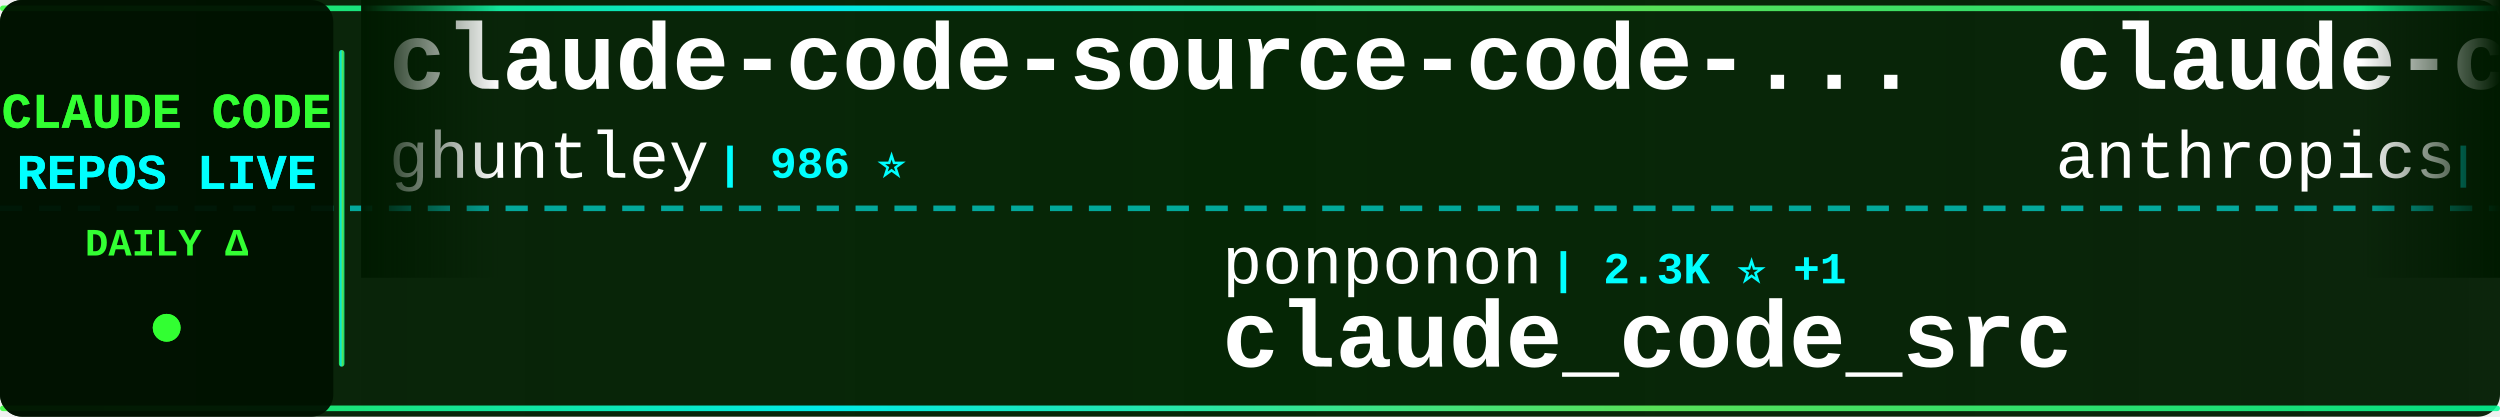
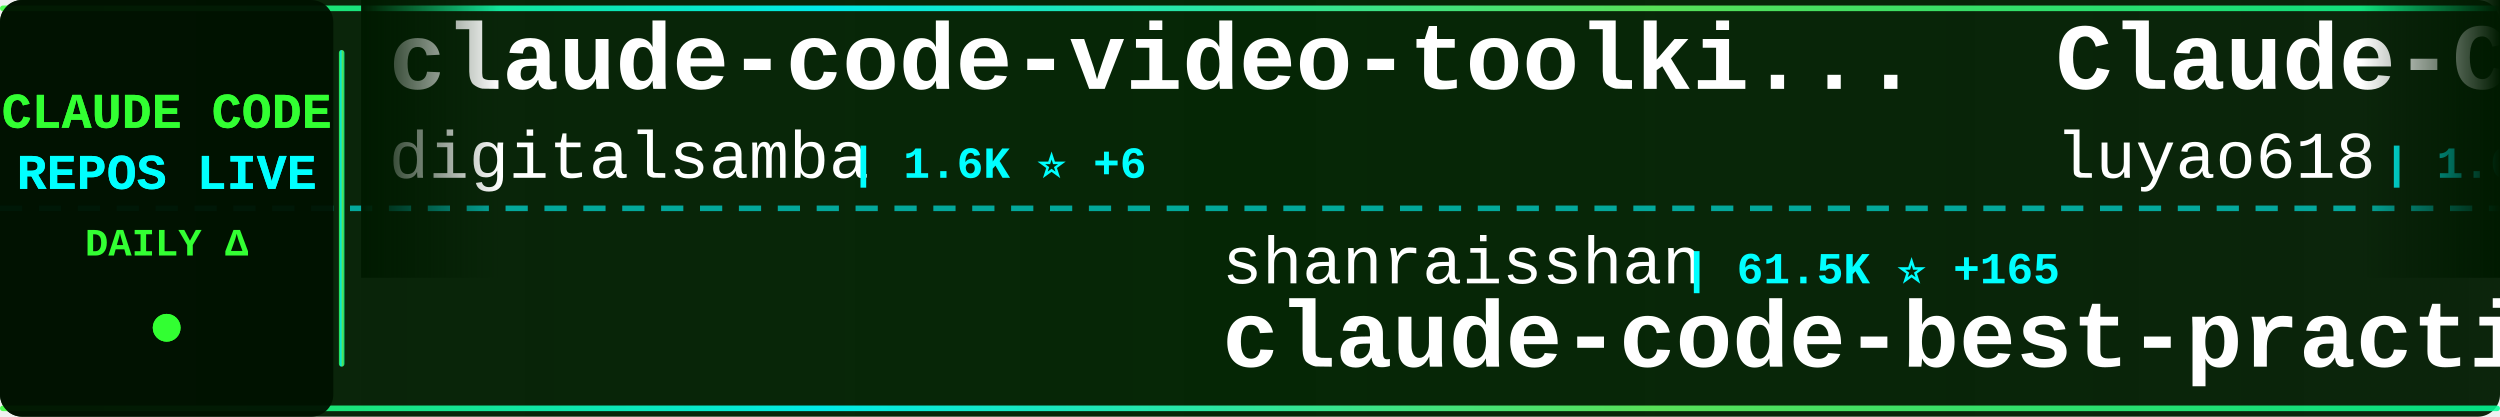
<svg xmlns="http://www.w3.org/2000/svg" width="900" height="150">
  <defs>
    <linearGradient id="tickerBg" x1="0%" y1="0%" x2="100%" y2="0%">
      <stop offset="0%" style="stop-color:#001a00;stop-opacity:0.95" />
      <stop offset="50%" style="stop-color:#002200;stop-opacity:0.98" />
      <stop offset="100%" style="stop-color:#001a00;stop-opacity:0.95" />
    </linearGradient>
    <linearGradient id="borderGrad" x1="0%" y1="0%" x2="100%" y2="0%">
      <stop offset="0%" style="stop-color:#33ff33;stop-opacity:0.85">
        <animate attributeName="stop-opacity" values="0.85;1;0.85" dur="2s" repeatCount="indefinite" />
      </stop>
      <stop offset="33%" style="stop-color:#00ffff;stop-opacity:0.9">
        <animate attributeName="stop-opacity" values="0.9;1;0.9" dur="2.2s" repeatCount="indefinite" />
      </stop>
      <stop offset="66%" style="stop-color:#66ff66;stop-opacity:0.85">
        <animate attributeName="stop-opacity" values="0.85;1;0.85" dur="1.8s" repeatCount="indefinite" />
      </stop>
      <stop offset="100%" style="stop-color:#00ff99;stop-opacity:0.85">
        <animate attributeName="stop-opacity" values="0.85;1;0.85" dur="2s" repeatCount="indefinite" />
      </stop>
    </linearGradient>
    <filter id="textGlow">
      <feGaussianBlur stdDeviation="0.1" result="coloredBlur" />
      <feMerge>
        <feMergeNode in="coloredBlur" />
        <feMergeNode in="SourceGraphic" />
      </feMerge>
    </filter>
    <filter id="metricGlow">
      <feGaussianBlur stdDeviation="0.2" result="coloredBlur" />
      <feMerge>
        <feMergeNode in="coloredBlur" />
        <feMergeNode in="SourceGraphic" />
      </feMerge>
    </filter>
    <linearGradient id="leftFade" x1="0%" y1="0%" x2="100%" y2="0%">
      <stop offset="0%" style="stop-color:#001a00;stop-opacity:1" />
      <stop offset="100%" style="stop-color:#001a00;stop-opacity:0" />
    </linearGradient>
    <linearGradient id="rightFade" x1="0%" y1="0%" x2="100%" y2="0%">
      <stop offset="0%" style="stop-color:#001a00;stop-opacity:0" />
      <stop offset="100%" style="stop-color:#001a00;stop-opacity:1" />
    </linearGradient>
  </defs>
  <rect width="900" height="150" fill="url(#tickerBg)" rx="8" />
  <rect x="0" y="2" width="900" height="2" fill="url(#borderGrad)" rx="1" />
  <rect x="0" y="146" width="900" height="2" fill="url(#borderGrad)" rx="1" />
  <line x1="0" y1="75" x2="900" y2="75" stroke="#00ffff" stroke-width="2" stroke-dasharray="8 6" opacity="0.6" />
  <rect x="0" y="0" width="120" height="150" fill="#001100" opacity="0.95" rx="8" />
  <text x="60" y="46" font-family="'Courier New', monospace" font-size="18" font-weight="bold" fill="#33ff33" text-anchor="middle" filter="url(#textGlow)">
    CLAUDE CODE
  </text>
  <text x="60" y="68" font-family="'Courier New', monospace" font-size="18" font-weight="bold" fill="#00ffff" text-anchor="middle" filter="url(#textGlow)">
    REPOS LIVE
  </text>
  <text x="60" y="92" font-family="'Courier New', monospace" font-size="14" font-weight="bold" fill="#33ff33" text-anchor="middle">
    DAILY Δ
  </text>
  <circle cx="60" cy="118" r="5" fill="#33ff33" filter="url(#metricGlow)">
    <animate attributeName="r" values="4;6;4" dur="1.5s" repeatCount="indefinite" />
    <animate attributeName="opacity" values="0.6;1;0.6" dur="1.5s" repeatCount="indefinite" />
  </circle>
  <rect x="122" y="18" width="2" height="114" fill="url(#borderGrad)" rx="1" />
  <clipPath id="tickerClip">
    <rect x="130" y="0" width="770" height="150" />
  </clipPath>
  <g clip-path="url(#tickerClip)">
    <g id="tickerItems">
      <animateTransform attributeName="transform" attributeType="XML" type="translate" from="0 0" to="-3000 0" dur="54s" repeatCount="indefinite" />
      <g transform="translate(0, 0)">
-         <text x="140" y="32" font-family="'Courier New', monospace" font-size="34" font-weight="bold" fill="#ffffff">claude-code-source-code-...</text>
-         <text x="140" y="64" font-family="'Courier New', monospace" font-size="24" font-weight="normal" fill="#ffffff" opacity="1.0">ghuntley</text>
-         <text x="258" y="64" font-family="'Courier New', monospace" font-size="16" font-weight="bold" fill="#00ffff"> | 986 ⭐</text>
+         <text x="140" y="32" font-family="'Courier New', monospace" font-size="34" font-weight="bold" fill="#ffffff">claude-code-video-toolki...</text>
+         <text x="140" y="64" font-family="'Courier New', monospace" font-size="24" font-weight="normal" fill="#ffffff" opacity="1.0">digitalsamba</text>
+         <text x="306" y="64" font-family="'Courier New', monospace" font-size="16" font-weight="bold" fill="#00ffff"> | 1.6K ⭐ +6</text>
      </g>
      <g transform="translate(300, 0)">
-         <text x="140" y="102" font-family="'Courier New', monospace" font-size="24" font-weight="normal" fill="#ffffff" opacity="1.0">ponponon</text>
-         <text x="258" y="102" font-family="'Courier New', monospace" font-size="16" font-weight="bold" fill="#00ffff"> | 2.3K ⭐ +1</text>
-         <text x="140" y="132" font-family="'Courier New', monospace" font-size="34" font-weight="bold" fill="#ffffff">claude_code_src</text>
+         <text x="140" y="102" font-family="'Courier New', monospace" font-size="24" font-weight="normal" fill="#ffffff" opacity="1.0">shanraisshan</text>
+         <text x="306" y="102" font-family="'Courier New', monospace" font-size="16" font-weight="bold" fill="#00ffff"> | 61.5K ⭐ +165</text>
+         <text x="140" y="132" font-family="'Courier New', monospace" font-size="34" font-weight="bold" fill="#ffffff">claude-code-best-practic...</text>
      </g>
      <g transform="translate(600, 0)">
-         <text x="140" y="32" font-family="'Courier New', monospace" font-size="34" font-weight="bold" fill="#ffffff">claude-code-security-rev...</text>
-         <text x="140" y="64" font-family="'Courier New', monospace" font-size="24" font-weight="normal" fill="#ffffff" opacity="1.0">anthropics</text>
-         <text x="282" y="64" font-family="'Courier New', monospace" font-size="16" font-weight="bold" fill="#00ffff"> | 5.4K ⭐ +11</text>
+         <text x="140" y="32" font-family="'Courier New', monospace" font-size="34" font-weight="bold" fill="#ffffff">Claude-Code-Source-Study</text>
+         <text x="140" y="64" font-family="'Courier New', monospace" font-size="24" font-weight="normal" fill="#ffffff" opacity="1.0">luyao618</text>
+         <text x="258" y="64" font-family="'Courier New', monospace" font-size="16" font-weight="bold" fill="#00ffff"> | 1.6K ⭐ +1</text>
      </g>
      <g transform="translate(900, 0)">
-         <text x="140" y="102" font-family="'Courier New', monospace" font-size="24" font-weight="normal" fill="#ffffff" opacity="1.0">anthropics</text>
-         <text x="282" y="102" font-family="'Courier New', monospace" font-size="16" font-weight="bold" fill="#00ffff"> | 8.2K ⭐ +9</text>
-         <text x="140" y="132" font-family="'Courier New', monospace" font-size="34" font-weight="bold" fill="#ffffff">claude-code-action</text>
+         <text x="140" y="102" font-family="'Courier New', monospace" font-size="24" font-weight="normal" fill="#ffffff" opacity="1.0">ChrisWiles</text>
+         <text x="282" y="102" font-family="'Courier New', monospace" font-size="16" font-weight="bold" fill="#00ffff"> | 6.0K ⭐ +2</text>
+         <text x="140" y="132" font-family="'Courier New', monospace" font-size="34" font-weight="bold" fill="#ffffff">claude-code-showcase</text>
      </g>
      <g transform="translate(1200, 0)">
-         <text x="140" y="32" font-family="'Courier New', monospace" font-size="34" font-weight="bold" fill="#ffffff">claude-code-tips</text>
-         <text x="140" y="64" font-family="'Courier New', monospace" font-size="24" font-weight="normal" fill="#ffffff" opacity="1.0">ykdojo</text>
-         <text x="234" y="64" font-family="'Courier New', monospace" font-size="16" font-weight="bold" fill="#00ffff"> | 9.0K ⭐ +6</text>
+         <text x="140" y="32" font-family="'Courier New', monospace" font-size="34" font-weight="bold" fill="#ffffff">ECC</text>
+         <text x="140" y="64" font-family="'Courier New', monospace" font-size="24" font-weight="normal" fill="#ffffff" opacity="1.0">affaan-m</text>
+         <text x="258" y="64" font-family="'Courier New', monospace" font-size="16" font-weight="bold" fill="#00ffff"> | 223.3K ⭐ +503</text>
      </g>
      <g transform="translate(1500, 0)">
-         <text x="140" y="102" font-family="'Courier New', monospace" font-size="24" font-weight="normal" fill="#ffffff" opacity="1.0">FlorianBruniaux</text>
-         <text x="342" y="102" font-family="'Courier New', monospace" font-size="16" font-weight="bold" fill="#00ffff"> | 5.2K ⭐ +9</text>
-         <text x="140" y="132" font-family="'Courier New', monospace" font-size="34" font-weight="bold" fill="#ffffff">claude-code-ultimate-gui...</text>
+         <text x="140" y="102" font-family="'Courier New', monospace" font-size="24" font-weight="normal" fill="#ffffff" opacity="1.0">alejandrobalderas</text>
+         <text x="366" y="102" font-family="'Courier New', monospace" font-size="16" font-weight="bold" fill="#00ffff"> | 2.3K ⭐ +20</text>
+         <text x="140" y="132" font-family="'Courier New', monospace" font-size="34" font-weight="bold" fill="#ffffff">claude-code-from-source</text>
      </g>
      <g transform="translate(1800, 0)">
-         <text x="140" y="32" font-family="'Courier New', monospace" font-size="34" font-weight="bold" fill="#ffffff">my-claude-code-setup</text>
-         <text x="140" y="64" font-family="'Courier New', monospace" font-size="24" font-weight="normal" fill="#ffffff" opacity="1.0">centminmod</text>
-         <text x="282" y="64" font-family="'Courier New', monospace" font-size="16" font-weight="bold" fill="#00ffff"> | 2.4K ⭐ +1</text>
+         <text x="140" y="32" font-family="'Courier New', monospace" font-size="34" font-weight="bold" fill="#ffffff">claude-code-cli</text>
+         <text x="140" y="64" font-family="'Courier New', monospace" font-size="24" font-weight="normal" fill="#ffffff" opacity="1.0">huangserva</text>
+         <text x="282" y="64" font-family="'Courier New', monospace" font-size="16" font-weight="bold" fill="#00ffff"> | 614 ⭐ +2</text>
      </g>
      <g transform="translate(2100, 0)">
-         <text x="140" y="102" font-family="'Courier New', monospace" font-size="24" font-weight="normal" fill="#ffffff" opacity="1.0">VILA-Lab</text>
-         <text x="258" y="102" font-family="'Courier New', monospace" font-size="16" font-weight="bold" fill="#00ffff"> | 1.8K ⭐ +6</text>
-         <text x="140" y="132" font-family="'Courier New', monospace" font-size="34" font-weight="bold" fill="#ffffff">Dive-into-Claude-Code</text>
+         <text x="140" y="102" font-family="'Courier New', monospace" font-size="24" font-weight="normal" fill="#ffffff" opacity="1.0">rohitg00</text>
+         <text x="258" y="102" font-family="'Courier New', monospace" font-size="16" font-weight="bold" fill="#00ffff"> | 2.2K ⭐ +11</text>
+         <text x="140" y="132" font-family="'Courier New', monospace" font-size="34" font-weight="bold" fill="#ffffff">awesome-claude-code-tool...</text>
      </g>
      <g transform="translate(2400, 0)">
-         <text x="140" y="32" font-family="'Courier New', monospace" font-size="34" font-weight="bold" fill="#ffffff">claude-code-source</text>
-         <text x="140" y="64" font-family="'Courier New', monospace" font-size="24" font-weight="normal" fill="#ffffff" opacity="1.0">hangsman</text>
-         <text x="258" y="64" font-family="'Courier New', monospace" font-size="16" font-weight="bold" fill="#00ffff"> | 787 ⭐</text>
+         <text x="140" y="32" font-family="'Courier New', monospace" font-size="34" font-weight="bold" fill="#ffffff">claude-code-templates</text>
+         <text x="140" y="64" font-family="'Courier New', monospace" font-size="24" font-weight="normal" fill="#ffffff" opacity="1.0">davila7</text>
+         <text x="246" y="64" font-family="'Courier New', monospace" font-size="16" font-weight="bold" fill="#00ffff"> | 28.4K ⭐ +15</text>
      </g>
      <g transform="translate(2700, 0)">
-         <text x="140" y="102" font-family="'Courier New', monospace" font-size="24" font-weight="normal" fill="#ffffff" opacity="1.0">https-deeplearning-ai</text>
-         <text x="414" y="102" font-family="'Courier New', monospace" font-size="16" font-weight="bold" fill="#00ffff"> | 535 ⭐ +1</text>
-         <text x="140" y="132" font-family="'Courier New', monospace" font-size="34" font-weight="bold" fill="#ffffff">sc-claude-code-files</text>
+         <text x="140" y="102" font-family="'Courier New', monospace" font-size="24" font-weight="normal" fill="#ffffff" opacity="1.0">ChinaSiro</text>
+         <text x="270" y="102" font-family="'Courier New', monospace" font-size="16" font-weight="bold" fill="#00ffff"> | 9.5K ⭐ +10</text>
+         <text x="140" y="132" font-family="'Courier New', monospace" font-size="34" font-weight="bold" fill="#ffffff">claude-code-sourcemap</text>
      </g>
      <g transform="translate(3000, 0)">
-         <text x="140" y="32" font-family="'Courier New', monospace" font-size="34" font-weight="bold" fill="#ffffff">claude-code-source-code-...</text>
-         <text x="140" y="64" font-family="'Courier New', monospace" font-size="24" font-weight="normal" fill="#ffffff" opacity="1.0">ghuntley</text>
-         <text x="258" y="64" font-family="'Courier New', monospace" font-size="16" font-weight="bold" fill="#00ffff"> | 986 ⭐</text>
+         <text x="140" y="32" font-family="'Courier New', monospace" font-size="34" font-weight="bold" fill="#ffffff">claude-code-video-toolki...</text>
+         <text x="140" y="64" font-family="'Courier New', monospace" font-size="24" font-weight="normal" fill="#ffffff" opacity="1.0">digitalsamba</text>
+         <text x="306" y="64" font-family="'Courier New', monospace" font-size="16" font-weight="bold" fill="#00ffff"> | 1.6K ⭐ +6</text>
      </g>
      <g transform="translate(3300, 0)">
-         <text x="140" y="102" font-family="'Courier New', monospace" font-size="24" font-weight="normal" fill="#ffffff" opacity="1.0">ponponon</text>
-         <text x="258" y="102" font-family="'Courier New', monospace" font-size="16" font-weight="bold" fill="#00ffff"> | 2.3K ⭐ +1</text>
-         <text x="140" y="132" font-family="'Courier New', monospace" font-size="34" font-weight="bold" fill="#ffffff">claude_code_src</text>
+         <text x="140" y="102" font-family="'Courier New', monospace" font-size="24" font-weight="normal" fill="#ffffff" opacity="1.0">shanraisshan</text>
+         <text x="306" y="102" font-family="'Courier New', monospace" font-size="16" font-weight="bold" fill="#00ffff"> | 61.5K ⭐ +165</text>
+         <text x="140" y="132" font-family="'Courier New', monospace" font-size="34" font-weight="bold" fill="#ffffff">claude-code-best-practic...</text>
      </g>
      <g transform="translate(3600, 0)">
-         <text x="140" y="32" font-family="'Courier New', monospace" font-size="34" font-weight="bold" fill="#ffffff">claude-code-security-rev...</text>
-         <text x="140" y="64" font-family="'Courier New', monospace" font-size="24" font-weight="normal" fill="#ffffff" opacity="1.0">anthropics</text>
-         <text x="282" y="64" font-family="'Courier New', monospace" font-size="16" font-weight="bold" fill="#00ffff"> | 5.4K ⭐ +11</text>
+         <text x="140" y="32" font-family="'Courier New', monospace" font-size="34" font-weight="bold" fill="#ffffff">Claude-Code-Source-Study</text>
+         <text x="140" y="64" font-family="'Courier New', monospace" font-size="24" font-weight="normal" fill="#ffffff" opacity="1.0">luyao618</text>
+         <text x="258" y="64" font-family="'Courier New', monospace" font-size="16" font-weight="bold" fill="#00ffff"> | 1.6K ⭐ +1</text>
      </g>
      <g transform="translate(3900, 0)">
-         <text x="140" y="102" font-family="'Courier New', monospace" font-size="24" font-weight="normal" fill="#ffffff" opacity="1.0">anthropics</text>
-         <text x="282" y="102" font-family="'Courier New', monospace" font-size="16" font-weight="bold" fill="#00ffff"> | 8.2K ⭐ +9</text>
-         <text x="140" y="132" font-family="'Courier New', monospace" font-size="34" font-weight="bold" fill="#ffffff">claude-code-action</text>
+         <text x="140" y="102" font-family="'Courier New', monospace" font-size="24" font-weight="normal" fill="#ffffff" opacity="1.0">ChrisWiles</text>
+         <text x="282" y="102" font-family="'Courier New', monospace" font-size="16" font-weight="bold" fill="#00ffff"> | 6.0K ⭐ +2</text>
+         <text x="140" y="132" font-family="'Courier New', monospace" font-size="34" font-weight="bold" fill="#ffffff">claude-code-showcase</text>
      </g>
    </g>
  </g>
  <rect x="130" y="0" width="50" height="100" fill="url(#leftFade)" />
  <rect x="850" y="0" width="50" height="100" fill="url(#rightFade)" />
</svg>
